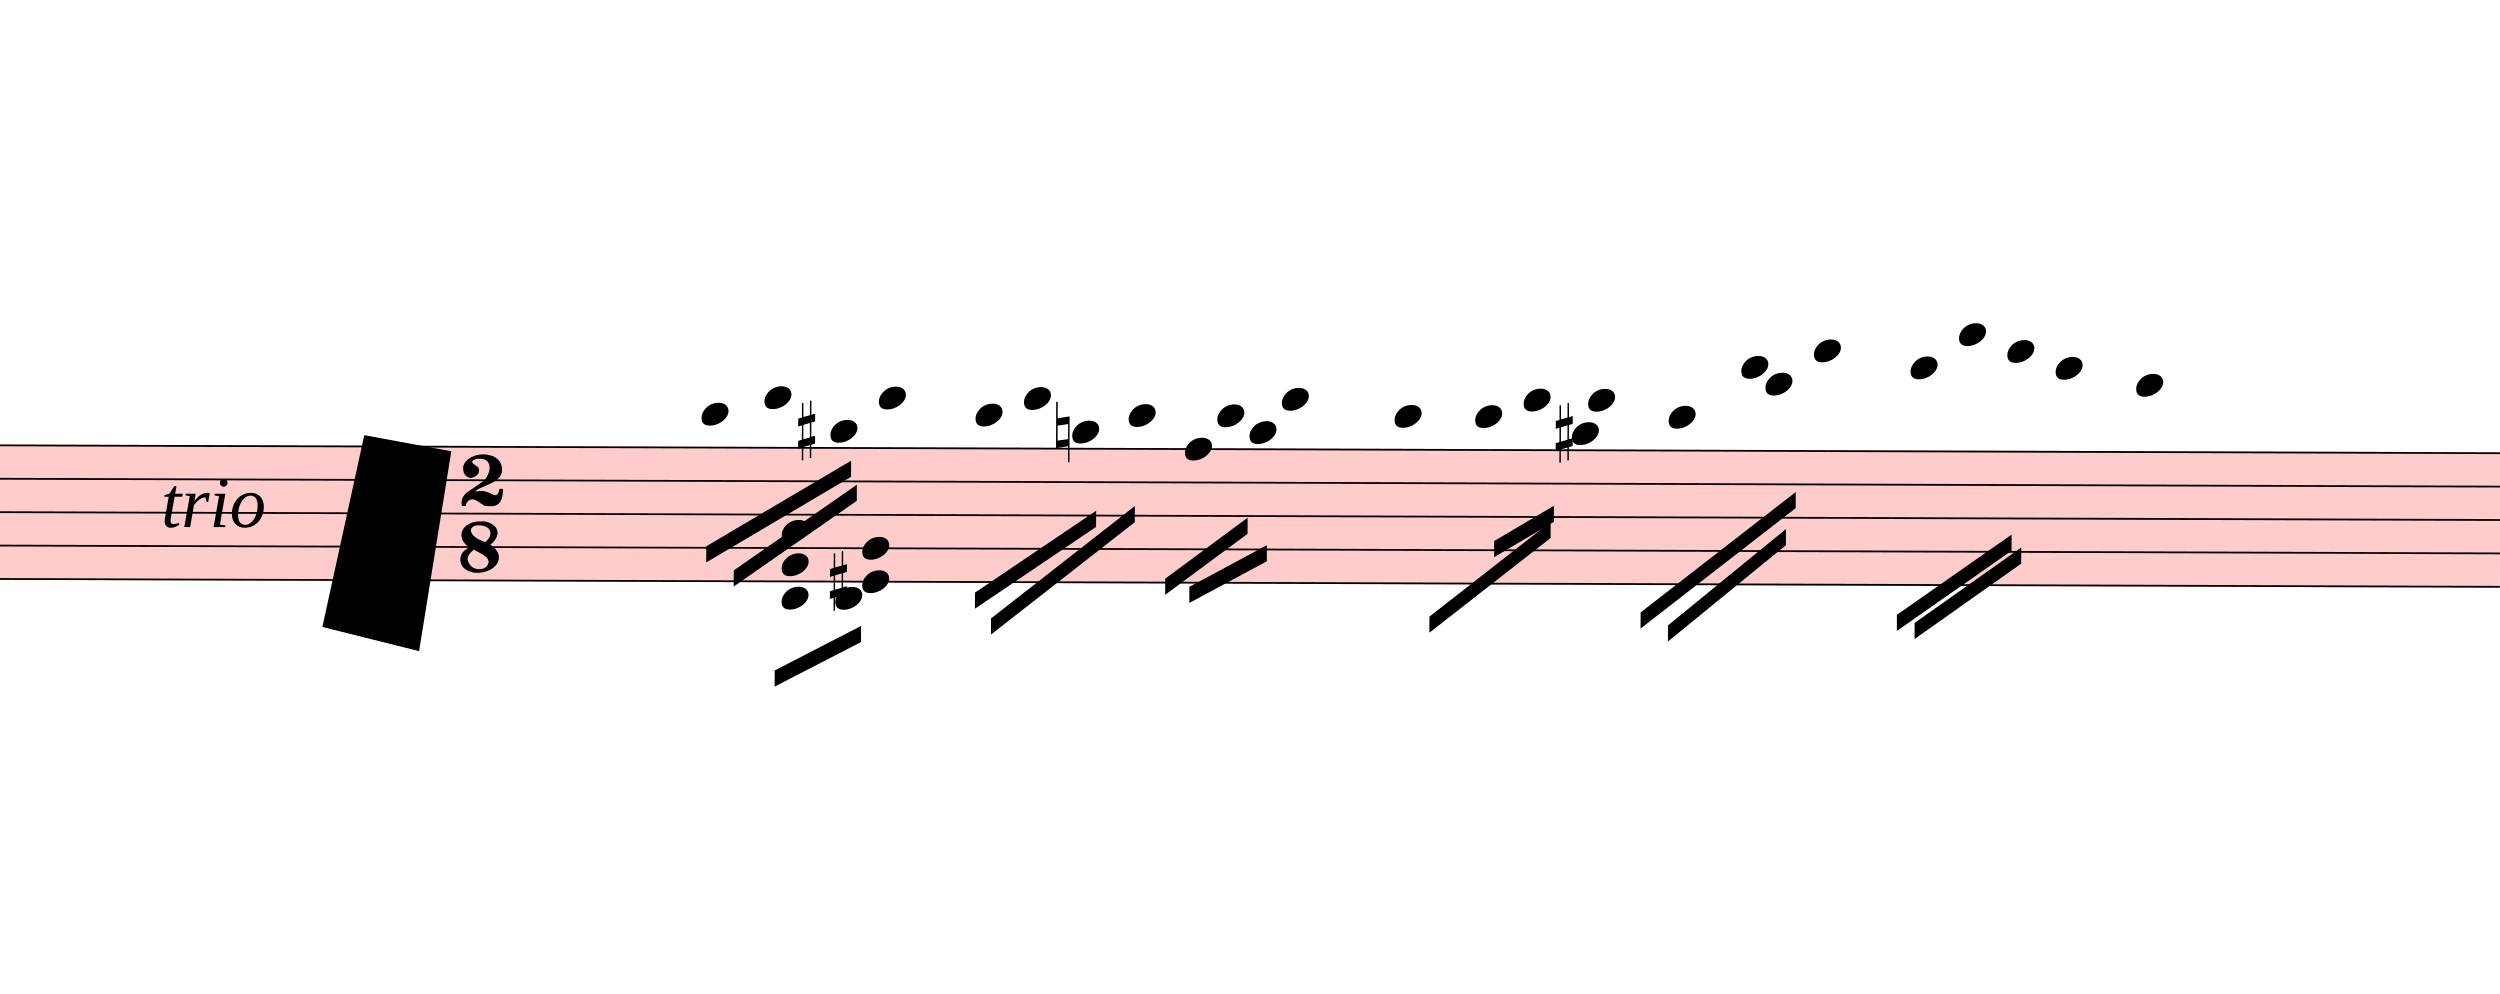
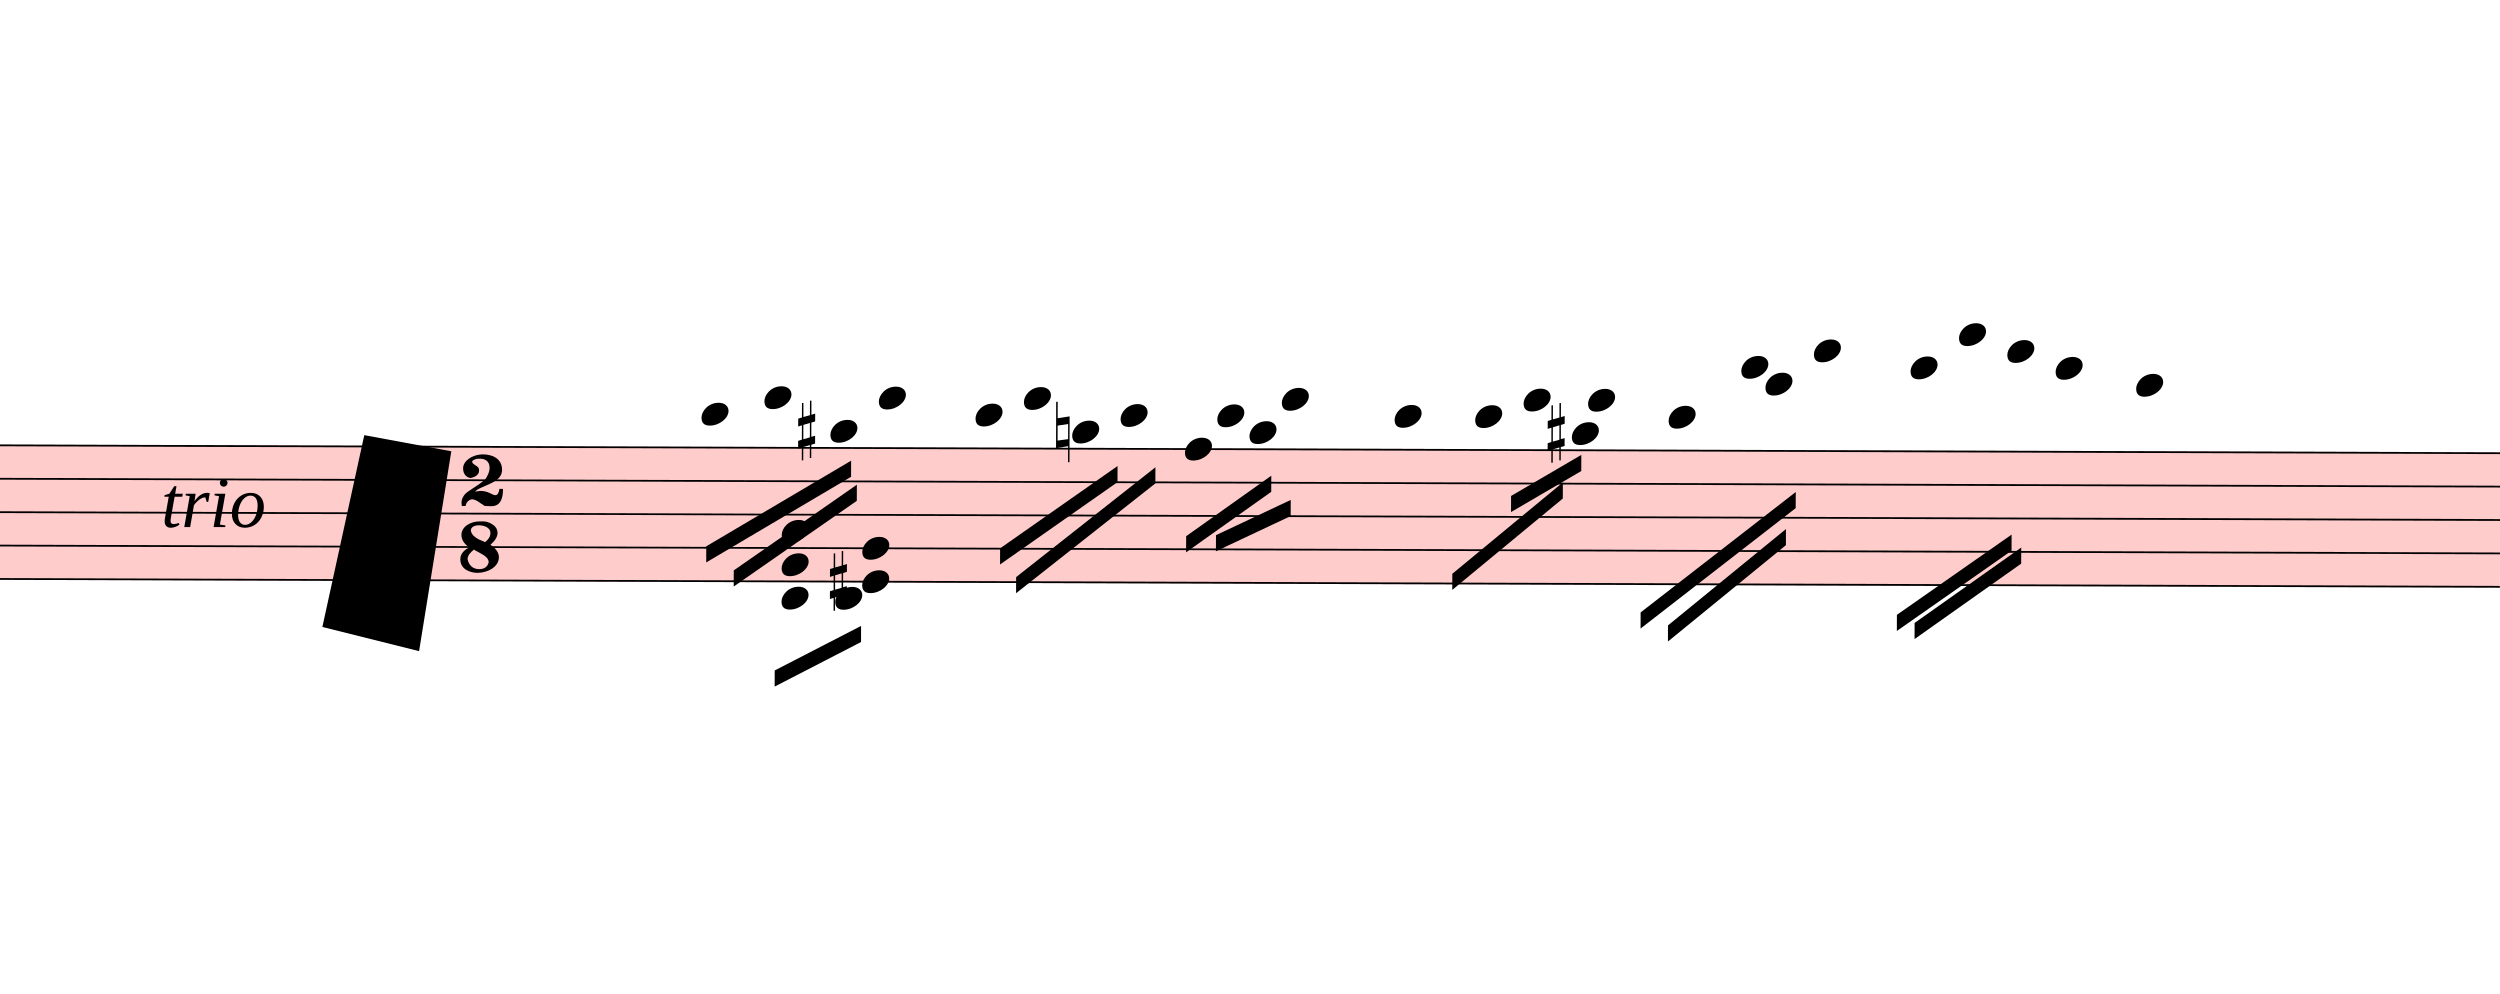
<svg xmlns="http://www.w3.org/2000/svg" viewBox="10782 11385.25 13959 5547.35" version="1.1" overflow="visible">
  <defs>
    <style type="text/css">
    /* .staff * {
      fill: #000;
      stroke: #000;
    }

    .deletionBack {
      fill: #00000033;
    } */
  </style>
    <symbol id="sym_notehead_quarter" viewBox="0 0 1000 1000" overflow="inherit">
      <path transform="scale(1,-1)" d="M0 -39c0 68 73 172 200 172c66 0 114 -37 114 -95c0 -84 -106 -171 -218 -171c-64 0 -96 30 -96 94z" />
    </symbol>
    <symbol id="sym_accid_s" viewBox="0 0 1000 1000" overflow="inherit">
      <path transform="scale(1,-1)" d="M136 186v169h17v-164l44 14v-91l-44 -14v-165l44 12v-91l-44 -13v-155h-17v150l-76 -22v-155h-17v149l-43 -13v90l43 14v167l-43 -14v92l43 13v169h17v-163zM60 73v-167l76 22v168z" />
    </symbol>
    <symbol id="sym_accid_n" viewBox="0 0 1000 1000" overflow="inherit">
      <path transform="scale(1,-1)" d="M0 -188v539h18v-191l139 22v-533h-17v186zM18 -100l122 17v176l-122 -19v-174z" />
    </symbol>
    <symbol id="sym_meterSig_2" viewBox="0 0 1000 1000" overflow="inherit">
      <path transform="scale(1,-1)" d="M124 -185c-18 0 -55 -14 -65 -65h-36l-3 30c0 25 6 45 18 63c11 19 22 30 39 43l121 82l37 29c15 11 27 29 38 54c12 24 18 47 18 70c0 40 -19 88 -94 88c-25 0 -32 0 -50 -8c-14 -5 -23 -12 -26 -22c3 -9 7 -15 10 -18l24 -17c12 -7 17 -11 27 -21c5 -7 7 -16 7 -27 c0 -12 0 -57 -79 -74c-30 0 -76 26 -76 94c0 66 81 135 197 135c72 0 181 -32 181 -150c0 -53 -32 -95 -113 -133l-91 -41c-26 -11 -45 -23 -57 -37l49 7c84 0 115 -41 148 -41c20 0 33 20 39 61h35c0 -152 -68 -168 -114 -168c-17 0 -65 0 -79 7h10l-28 17 c-49 37 -69 40 -87 42z" />
    </symbol>
    <symbol id="sym_meterSig_8" viewBox="0 0 1000 1000" overflow="inherit">
      <path transform="scale(1,-1)" d="M195 -214c76 0 88 58 90 68c0 34 -35 60 -57 73l-52 29c-21 10 -32 17 -34 20c-39 -33 -58 -54 -62 -92c5 -23 23 -98 115 -98zM301 135c0 61 -72 76 -113 76c-40 0 -77 -17 -77 -51c3 -21 15 -38 26 -50c17 -15 33 -26 48 -34l65 -28c34 27 51 56 51 87zM176 -250 c-57 0 -166 26 -166 132c0 47 30 86 89 116c-33 15 -79 60 -79 119c0 79 85 132 178 132h18c5 0 21 1 28 -1c25 0 126 -30 126 -110c0 -37 -23 -76 -69 -116c43 -25 83 -71 83 -119c0 -101 -118 -153 -208 -153z" />
    </symbol>
  </defs>
  <g class="rastrums">
    <g class="rastrum" data-id="r5f7b8ef4-f296-414b-b3db-0a1226c3f497" style="transform: rotate(0.18deg); transform-origin: 1512px 13833px;">
      <g class="rastrum bounding-box" data-id="bbox-r5f7b8ef4-f296-414b-b3db-0a1226c3f497">
        <rect x="1512" y="13833" width="23274" height="756" fill="#ff000033" />
      </g>
      <path d="M1512 13838 L24786 13838" stroke-width="10" stroke="black" />
      <path d="M1512 14024.5 L24786 14024.5" stroke-width="10" stroke="black" />
      <path d="M1512 14211 L24786 14211" stroke-width="10" stroke="black" />
      <path d="M1512 14397.5 L24786 14397.5" stroke-width="10" stroke="black" />
      <path d="M1512 14584 L24786 14584" stroke-width="10" stroke="black" />
    </g>
  </g>
  <g class="draft" data-label="7" data-id="de0503f8e-46d7-425a-aa51-2cd6328cc2f6">
    <g class="system" data-id="scddd6e0c-ad74-479b-862f-71abee847797">
      <g class="staff" data-n="1" data-rastrum="r5f7b8ef4-f296-414b-b3db-0a1226c3f497" style="transform: rotate(0.18deg); transform-origin: 1512px 13833px;">
        <g class="note" data-id="db266ea76-ffd2-41f0-9cc5-f6d33cf18c97" data-stem.dir="down">
          <g class="notehead">
            <use href="#sym_notehead_quarter" height="480px" width="480px" x="14742" y="13651.5" />
          </g>
          <g class="ledgerLines above">
            <path d="M14703 13651.5 L14931 13651.5" stroke-width="18" />
          </g>
          <g class="stem">
            <path d="M14742 13651.5 L14742 14024.5" stroke-width="14" />
          </g>
        </g>
        <g class="note" data-id="d5eab66ff-0c2b-47a8-bb84-bdab7f188ce8" data-stem.dir="down">
          <g class="notehead">
            <use href="#sym_notehead_quarter" height="480px" width="480px" x="15093" y="13558.25" />
          </g>
          <g class="ledgerLines above">
            <path d="M15054 13651.5 L15282 13651.5" stroke-width="18" />
          </g>
          <g class="stem">
            <path d="M15093 13558.25 L15093 13931.25" stroke-width="14" />
          </g>
        </g>
        <g class="note" data-id="d2871e97e-d950-4998-b5ba-ea2c5ff72a72" data-stem.dir="down">
          <g class="notehead">
            <use href="#sym_notehead_quarter" height="480px" width="480px" x="15462" y="13744.75" />
          </g>
          <g class="ledgerLines above" />
          <g class="stem">
            <path d="M15462 13744.75 L15462 14024.5" stroke-width="14" />
          </g>
        </g>
        <g class="note" data-id="dbc434749-2e50-47ec-9e05-81c6c9e9bd3c" data-stem.dir="down">
          <g class="notehead">
            <use href="#sym_notehead_quarter" height="480px" width="480px" x="15732" y="13558.25" />
          </g>
          <g class="ledgerLines above">
            <path d="M15693 13651.5 L15921 13651.5" stroke-width="18" />
          </g>
          <g class="stem">
            <path d="M15732 13558.25 L15732 14024.5" stroke-width="14" />
          </g>
        </g>
        <g class="note" data-id="da40026d4-81a1-411c-a0ba-6d0950df7047" data-stem.dir="down">
          <g class="notehead">
            <use href="#sym_notehead_quarter" height="480px" width="480px" x="16272" y="13651.5" />
          </g>
          <g class="ledgerLines above">
            <path d="M16233 13651.5 L16461 13651.5" stroke-width="18" />
          </g>
          <g class="stem">
-             <path d="M16272 13651.5 L16272 14117.75" stroke-width="14" />
+             <path d="M16272 13651.5 L16272 14024.5" stroke-width="14" />
          </g>
        </g>
        <g class="note" data-id="d101fddc4-fbcc-49df-bac5-9bdff4facf12" data-stem.dir="down">
          <g class="notehead">
            <use href="#sym_notehead_quarter" height="480px" width="480px" x="16542" y="13558.25" />
          </g>
          <g class="ledgerLines above">
            <path d="M16503 13651.5 L16731 13651.5" stroke-width="18" />
          </g>
          <g class="stem">
-             <path d="M16542 13558.25 L16542 14117.75" stroke-width="14" />
+             <path d="M16542 13558.25 L16542 14024.5" stroke-width="14" />
          </g>
        </g>
        <g class="note" data-id="ded897265-b6a8-4ce5-8595-d050b97542c2" data-stem.dir="down">
          <g class="notehead">
            <use href="#sym_notehead_quarter" height="480px" width="480px" x="16812" y="13744.75" />
          </g>
          <g class="ledgerLines above" />
          <g class="stem">
-             <path d="M16812 13744.75 L16812 14211" stroke-width="14" />
+             <path d="M16812 13744.75 L16812 14024.5" stroke-width="14" />
          </g>
        </g>
        <g class="note" data-id="df02aa5a2-214a-4291-bf22-e2adeb180a40" data-stem.dir="down">
          <g class="notehead">
-             <use href="#sym_notehead_quarter" height="480px" width="480px" x="17127" y="13651.5" />
-           </g>
-           <g class="ledgerLines above">
-             <path d="M17088 13651.5 L17316 13651.5" stroke-width="18" />
-           </g>
-           <g class="stem">
-             <path d="M17127 13651.5 L17127 14117.75" stroke-width="14" />
+             <use href="#sym_notehead_quarter" height="480px" width="480px" x="17082" y="13651.5" />
+           </g>
+           <g class="ledgerLines above">
+             <path d="M17043 13651.5 L17271 13651.5" stroke-width="18" />
+           </g>
+           <g class="stem">
+             <path d="M17082 13651.5 L17082 13931.25" stroke-width="14" />
          </g>
        </g>
        <g class="note" data-id="d05138a7f-2a76-4012-ad1d-d01418593841" data-stem.dir="down">
          <g class="notehead">
            <use href="#sym_notehead_quarter" height="480px" width="480px" x="17442" y="13838" />
          </g>
          <g class="stem">
            <path d="M17442 13838 L17442 14211" stroke-width="14" />
          </g>
        </g>
        <g class="note" data-id="d32b76236-65a5-44f2-a657-30ad95c9f888" data-stem.dir="down">
          <g class="notehead">
            <use href="#sym_notehead_quarter" height="480px" width="480px" x="17622" y="13651.5" />
          </g>
          <g class="ledgerLines above">
            <path d="M17583 13651.5 L17811 13651.5" stroke-width="18" />
          </g>
          <g class="stem">
            <path d="M17622 13651.5 L17622 14117.75" stroke-width="14" />
          </g>
        </g>
        <g class="note" data-id="d4c9d5660-7cdc-449d-8d8a-3e45e95331f7" data-stem.dir="down">
          <g class="notehead">
            <use href="#sym_notehead_quarter" height="480px" width="480px" x="17802" y="13744.75" />
          </g>
          <g class="ledgerLines above" />
          <g class="stem">
            <path d="M17802 13744.75 L17802 14117.75" stroke-width="14" />
          </g>
        </g>
        <g class="note" data-id="d48f385df-d673-4b31-bfbd-af6b7a393062" data-stem.dir="down">
          <g class="notehead">
            <use href="#sym_notehead_quarter" height="480px" width="480px" x="17982" y="13558.25" />
          </g>
          <g class="ledgerLines above">
            <path d="M17943 13651.5 L18171 13651.5" stroke-width="18" />
          </g>
          <g class="stem">
            <path d="M17982 13558.25 L17982 14024.5" stroke-width="14" />
          </g>
        </g>
        <g class="note" data-id="dfe271618-2cb3-44e0-b97a-5f20ebdeb4d3" data-stem.dir="down">
          <g class="notehead">
            <use href="#sym_notehead_quarter" height="480px" width="480px" x="18612" y="13651.5" />
          </g>
          <g class="ledgerLines above">
            <path d="M18573 13651.5 L18801 13651.5" stroke-width="18" />
          </g>
          <g class="stem">
-             <path d="M18612 13651.5 L18612 14117.75" stroke-width="14" />
+             <path d="M18612 13651.5 L18612 13931.25" stroke-width="14" />
          </g>
        </g>
        <g class="note" data-id="d52179bda-f35f-40e7-8c5c-dfb7701d68fa" data-stem.dir="down">
          <g class="notehead">
            <use href="#sym_notehead_quarter" height="480px" width="480px" x="19062" y="13651.5" />
          </g>
          <g class="ledgerLines above">
            <path d="M19023 13651.5 L19251 13651.5" stroke-width="18" />
          </g>
          <g class="stem">
-             <path d="M19062 13651.5 L19062 14117.75" stroke-width="14" />
+             <path d="M19062 13651.5 L19062 13931.25" stroke-width="14" />
          </g>
        </g>
        <g class="note" data-id="d7fc37b85-535b-4bbd-a434-ee1f80fa3210" data-stem.dir="down">
          <g class="notehead">
            <use href="#sym_notehead_quarter" height="480px" width="480px" x="19332" y="13558.25" />
          </g>
          <g class="ledgerLines above">
            <path d="M19293 13651.5 L19521 13651.5" stroke-width="18" />
          </g>
          <g class="stem">
-             <path d="M19332 13558.25 L19332 14117.75" stroke-width="14" />
+             <path d="M19332 13558.25 L19332 13931.25" stroke-width="14" />
          </g>
        </g>
        <g class="note" data-id="d1df0a37a-7b21-4df7-9cce-0c0cc0225002" data-stem.dir="down">
          <g class="notehead">
            <use href="#sym_notehead_quarter" height="480px" width="480px" x="19602" y="13744.75" />
          </g>
          <g class="ledgerLines above" />
          <g class="stem">
-             <path d="M19602 13744.75 L19602 14117.75" stroke-width="14" />
+             <path d="M19602 13744.75 L19602 13931.25" stroke-width="14" />
          </g>
        </g>
        <g class="note" data-id="d4651235f-0778-4fbe-92ec-6dae53e67c3b" data-stem.dir="down">
          <g class="notehead">
            <use href="#sym_notehead_quarter" height="480px" width="480px" x="19692" y="13558.25" />
          </g>
          <g class="ledgerLines above">
            <path d="M19653 13651.5 L19881 13651.5" stroke-width="18" />
          </g>
          <g class="stem">
-             <path d="M19692 13558.25 L19692 14024.5" stroke-width="14" />
+             <path d="M19692 13558.25 L19692 13838" stroke-width="14" />
          </g>
        </g>
        <g class="note" data-id="df876c850-1771-4525-89cc-221cfbdfe439" data-stem.dir="down">
          <g class="notehead">
            <use href="#sym_notehead_quarter" height="480px" width="480px" x="20142" y="13651.5" />
          </g>
          <g class="ledgerLines above">
            <path d="M20103 13651.5 L20331 13651.5" stroke-width="18" />
          </g>
          <g class="stem">
            <path d="M20142 13651.5 L20142 14211" stroke-width="14" />
          </g>
        </g>
        <g class="note" data-id="daf33ebcf-957b-4d31-b962-86fe57a117ab" data-stem.dir="down">
          <g class="notehead">
            <use href="#sym_notehead_quarter" height="480px" width="480px" x="20547" y="13371.75" />
          </g>
          <g class="ledgerLines above">
            <path d="M20508 13651.5 L20736 13651.5" stroke-width="18" />
            <path d="M20508 13465 L20736 13465" stroke-width="18" />
          </g>
          <g class="stem">
            <path d="M20547 13371.75 L20547 14024.5" stroke-width="14" />
          </g>
        </g>
        <g class="note" data-id="da3b2a009-20e9-4348-94fb-d478041e5360" data-stem.dir="down">
          <g class="notehead">
            <use href="#sym_notehead_quarter" height="480px" width="480px" x="20682" y="13465" />
          </g>
          <g class="ledgerLines above">
            <path d="M20643 13651.5 L20871 13651.5" stroke-width="18" />
            <path d="M20643 13465 L20871 13465" stroke-width="18" />
          </g>
          <g class="stem">
            <path d="M20682 13465 L20682 13931.25" stroke-width="14" />
          </g>
        </g>
        <g class="note" data-id="d3154cc49-c00d-4d03-813c-b7104df59512" data-stem.dir="down">
          <g class="notehead">
            <use href="#sym_notehead_quarter" height="480px" width="480px" x="20952" y="13278.5" />
          </g>
          <g class="ledgerLines above">
            <path d="M20913 13651.5 L21141 13651.5" stroke-width="18" />
            <path d="M20913 13465 L21141 13465" stroke-width="18" />
            <path d="M20913 13278.5 L21141 13278.5" stroke-width="18" />
          </g>
          <g class="stem">
            <path d="M20952 13278.5 L20952 14024.5" stroke-width="14" />
          </g>
        </g>
        <g class="note" data-id="d13cea1cb-05b3-43cd-a334-8e99e29b5b96" data-stem.dir="down">
          <g class="notehead">
            <use href="#sym_notehead_quarter" height="480px" width="480px" x="21492" y="13371.75" />
          </g>
          <g class="ledgerLines above">
            <path d="M21453 13651.5 L21681 13651.5" stroke-width="18" />
            <path d="M21453 13465 L21681 13465" stroke-width="18" />
          </g>
          <g class="stem">
            <path d="M21492 13371.75 L21492 14117.75" stroke-width="14" />
          </g>
        </g>
        <g class="note" data-id="dfd09cbef-ca37-4fb2-9385-1247efcb52c5" data-stem.dir="down">
          <g class="notehead">
            <use href="#sym_notehead_quarter" height="480px" width="480px" x="21762" y="13185.25" />
          </g>
          <g class="ledgerLines above">
            <path d="M21723 13651.5 L21951 13651.5" stroke-width="18" />
            <path d="M21723 13465 L21951 13465" stroke-width="18" />
            <path d="M21723 13278.5 L21951 13278.5" stroke-width="18" />
          </g>
          <g class="stem">
            <path d="M21762 13185.25 L21762 14024.5" stroke-width="14" />
          </g>
        </g>
        <g class="note" data-id="d3c67afe1-6bd4-4cd5-8366-eb80ee943324" data-stem.dir="down">
          <g class="notehead">
            <use href="#sym_notehead_quarter" height="480px" width="480px" x="22032" y="13278.5" />
          </g>
          <g class="ledgerLines above">
            <path d="M21993 13651.5 L22221 13651.5" stroke-width="18" />
            <path d="M21993 13465 L22221 13465" stroke-width="18" />
            <path d="M21993 13278.5 L22221 13278.5" stroke-width="18" />
          </g>
          <g class="stem">
            <path d="M22032 13278.5 L22032 14117.75" stroke-width="14" />
          </g>
        </g>
        <g class="note" data-id="dbee65037-2706-4a16-9b30-b52b162e5762" data-stem.dir="down">
          <g class="notehead">
            <use href="#sym_notehead_quarter" height="480px" width="480px" x="22302" y="13371.75" />
          </g>
          <g class="ledgerLines above">
            <path d="M22263 13651.5 L22491 13651.5" stroke-width="18" />
            <path d="M22263 13465 L22491 13465" stroke-width="18" />
          </g>
          <g class="stem">
            <path d="M22302 13371.75 L22302 14117.75" stroke-width="14" />
          </g>
        </g>
        <g class="note" data-id="d48673634-bee0-4f96-ac00-fff16e49198e" data-stem.dir="down">
          <g class="notehead">
            <use href="#sym_notehead_quarter" height="480px" width="480px" x="22752" y="13465" />
          </g>
          <g class="ledgerLines above">
            <path d="M22713 13651.5 L22941 13651.5" stroke-width="18" />
            <path d="M22713 13465 L22941 13465" stroke-width="18" />
          </g>
          <g class="stem">
            <path d="M22752 13465 L22752 14397.5" stroke-width="14" />
          </g>
        </g>
        <g class="chord" data-id="d5df161d7-cceb-41d6-949e-781c82613af6" data-stem.dir="down">
          <g class="notehead">
            <use href="#sym_notehead_quarter" height="480px" width="480px" x="15192" y="14304.25" />
          </g>
          <g class="notehead">
            <use href="#sym_notehead_quarter" height="480px" width="480px" x="15192" y="14490.75" />
          </g>
          <g class="notehead">
            <use href="#sym_notehead_quarter" height="480px" width="480px" x="15192" y="14677.25" />
          </g>
          <g class="ledgerLines below" />
          <g class="stem">
            <path d="M15192 14304.25 L15192 14863.75" stroke-width="14" />
          </g>
        </g>
        <g class="chord" data-id="d77836bf6-0230-4b4c-82b6-93aaa90c4b20" data-stem.dir="down">
          <g class="notehead">
            <use href="#sym_notehead_quarter" height="480px" width="480px" x="15642" y="14397.5" />
          </g>
          <g class="notehead">
            <use href="#sym_notehead_quarter" height="480px" width="480px" x="15642" y="14584" />
          </g>
          <g class="notehead">
            <use href="#sym_notehead_quarter" height="480px" width="480px" x="15492" y="14677.25" />
          </g>
          <g class="ledgerLines below" />
          <g class="stem">
            <path d="M15642 14397.5 L15642 14863.75" stroke-width="14" />
          </g>
        </g>
        <g class="accid" data-id="ddf992d39-28f7-4128-8ae4-dd5d38822ea5">
          <use href="#sym_accid_s" height="480px" width="480px" x="15282" y="13744.75" />
        </g>
        <g class="accid" data-id="db24c860f-9097-4960-a473-302d5310480f">
          <use href="#sym_accid_s" height="480px" width="480px" x="15462" y="14584" />
        </g>
        <g class="accid" data-id="df6b02473-d1dc-44df-bd38-5d7f6ef91d86">
          <use href="#sym_accid_n" height="480px" width="480px" x="16722" y="13744.75" />
        </g>
        <g class="accid" data-id="d929e1834-757e-4e43-b1a3-4b3f48427098">
-           <use href="#sym_accid_s" height="480px" width="480px" x="19512" y="13744.75" />
+           <use href="#sym_accid_s" height="480px" width="480px" x="19467" y="13744.75" />
        </g>
        <g class="meterSig" data-id="d4898777b-6c65-40e2-ae02-ab7eefaf15e3">
          <use href="#sym_meterSig_2" height="576px" width="576px" data-role="count" x="13392" y="14024.5" />
          <use href="#sym_meterSig_8" height="576px" width="576px" data-role="unit" x="13392" y="14397.5" />
        </g>
      </g>
      <g class="barLine" data-id="d35dd77b6-15b4-4100-b707-fc56929ae28c">
        <path d="M15921.9 13873.5 L15722.1 15132.6" stroke-width="27" />
      </g>
      <g class="barLine" data-id="da1b1d1a3-42e5-4a28-bcc2-ebef8b569164">
-         <path d="M18247.5 13839.3 L18096.3 14981.4" stroke-width="27" />
+         <path d="M18247.5 13839.3 L18084.6 14972.4" stroke-width="27" />
      </g>
      <g class="barLine" data-id="dfe74b294-0cf9-4cfa-a95b-e1fd7901e79e">
        <path d="M19967.4 13873.5 L19746.9 14940" stroke-width="27" />
      </g>
      <g class="barLine" data-id="daec8071f-abf4-4b54-a673-96ca74dc9d60">
        <path d="M21068.1 13880.7 L20992.5 14940" stroke-width="27" />
      </g>
      <g class="barLine" data-id="de1b89165-9064-498a-b351-d45de7032203">
        <path d="M22512.6 13784.4 L22437 14974.2" stroke-width="27" />
      </g>
      <g class="beam" data-id="b712e0f3f-1f7d-470a-991e-8b5f7fed781c" style="transform: rotate(0.18deg); transform-origin: 1512px 13833px;">
        <polygon points="14770.8,14389.2 15578.1,13908.6 15578.1,13998.6 14770.8,14479.2" stroke-opacity="1" fill-opacity="1" />
      </g>
      <g class="beam" data-id="b5717fd30-ce2d-4ad9-9550-a3fa9eb0eb3e" style="transform: rotate(0.18deg); transform-origin: 1512px 13833px;">
        <polygon points="14924.7,14523.3 15610.5,14042.7 15610.5,14132.7 14924.7,14613.3" stroke-opacity="1" fill-opacity="1" />
      </g>
      <g class="beam" data-id="b8053059c-4c68-4868-a836-c98a262e3b5e" style="transform: rotate(0.18deg); transform-origin: 1512px 13833px;">
        <polygon points="15155.1,15081.3 15636.6,14831.1 15636.6,14921.1 15155.1,15171.3" stroke-opacity="1" fill-opacity="1" />
      </g>
      <g class="beam" data-id="b650de6ff-dbe5-4c79-b9e3-f3ee2fecd824" style="transform: rotate(0.18deg); transform-origin: 1512px 13833px;">
-         <polygon points="16272,14643 16947,14184 16947,14274 16272,14733" stroke-opacity="1" fill-opacity="1" />
+         <polygon points="16411.5,14395.5 17065.8,13933.8 17065.8,14023.8 16411.5,14485.5" stroke-opacity="1" fill-opacity="1" />
      </g>
      <g class="beam" data-id="b275a303c-2b25-4c55-88a7-419119eb5bfc" style="transform: rotate(0.18deg); transform-origin: 1512px 13833px;">
-         <polygon points="16362,14787 17163,14157 17163,14247 16362,14877" stroke-opacity="1" fill-opacity="1" />
+         <polygon points="16501.5,14555.7 17277.3,13940.1 17277.3,14030.1 16501.5,14645.7" stroke-opacity="1" fill-opacity="1" />
      </g>
      <g class="beam" data-id="bb6982874-e001-4d6f-80cd-9cf706f52a7f" style="transform: rotate(0.18deg); transform-origin: 1512px 13833px;">
-         <polygon points="17334,14562 17793,14220 17793,14310 17334,14652" stroke-opacity="1" fill-opacity="1" />
+         <polygon points="17450.1,14324.4 17924.4,13985.1 17924.4,14075.1 17450.1,14414.4" stroke-opacity="1" fill-opacity="1" />
      </g>
      <g class="beam" data-id="b2a8ce0ba-bf43-47d5-9b11-38708cbf69cc" style="transform: rotate(0.18deg); transform-origin: 1512px 13833px;">
-         <polygon points="17469,14607 17901,14373 17901,14463 17469,14697" stroke-opacity="1" fill-opacity="1" />
+         <polygon points="17616.6,14318.1 18033.3,14120.1 18033.3,14210.1 17616.6,14408.1" stroke-opacity="1" fill-opacity="1" />
      </g>
      <g class="beam" data-id="bed913cfb-871c-472f-a47e-98b0395af0a3" style="transform: rotate(0.18deg); transform-origin: 1512px 13833px;">
-         <polygon points="19170,14346 19503,14148 19503,14238 19170,14436" stroke-opacity="1" fill-opacity="1" />
+         <polygon points="19263.6,14094 19655.1,13863.6 19655.1,13953.6 19263.6,14184" stroke-opacity="1" fill-opacity="1" />
      </g>
      <g class="beam" data-id="b8f46ecc3-5bd3-4ca2-8c14-24aba61d1a09" style="transform: rotate(0.18deg); transform-origin: 1512px 13833px;">
-         <polygon points="18810,14769 19485,14238 19485,14328 18810,14859" stroke-opacity="1" fill-opacity="1" />
+         <polygon points="18936.9,14529.6 19552.5,14017.5 19552.5,14107.5 18936.9,14619.6" stroke-opacity="1" fill-opacity="1" />
      </g>
      <g class="beam" data-id="b57b50da0-914c-4f3d-a1f0-b83787e8363d" style="transform: rotate(0.18deg); transform-origin: 1512px 13833px;">
        <polygon points="19989,14742 20853,14067 20853,14157 19989,14832" stroke-opacity="1" fill-opacity="1" />
      </g>
      <g class="beam" data-id="ba7133d67-f937-43b6-9104-a7227f1de481" style="transform: rotate(0.18deg); transform-origin: 1512px 13833px;">
        <polygon points="20142,14814 20799,14274 20799,14364 20142,14904" stroke-opacity="1" fill-opacity="1" />
      </g>
      <g class="beam" data-id="b92caa364-1cc1-45d9-bcc3-c9d46a0c49b6" style="transform: rotate(0.18deg); transform-origin: 1512px 13833px;">
        <polygon points="21420,14751 22059,14301 22059,14391 21420,14841" stroke-opacity="1" fill-opacity="1" />
      </g>
      <g class="beam" data-id="bdf4b22f5-2cac-42a8-ad65-3a81c72a8077" style="transform: rotate(0.18deg); transform-origin: 1512px 13833px;">
        <polygon points="21519,14796 22113,14373 22113,14463 21519,14886" stroke-opacity="1" fill-opacity="1" />
      </g>
      <g class="dir" data-id="d5104f08d-d38e-4d1e-a8ea-ec74d3effca7" data-class="dir" id="d5104f08d-d38e-4d1e-a8ea-ec74d3effca7" style="font-style: italic;">
        <text x="11682" y="14328" text-anchor="start" font-size="0px" textLength="720px">
          <tspan font-size="405px">trio</tspan>
        </text>
      </g>
    </g>
    <g class="deletions">
      <g data-id="x36e7db11-c23c-4376-9555-5a2a07247aab" data-class="del" class="del">
        <path data-id="x36e7db11-c23c-4376-9555-5a2a07247aab" d="M12816.0,13815.0 L13302.0,13905.0 L13122.0,15021.0 L12582.0,14886.0 Z" class="deletionBack" />
        <path d="M12816.0,13815.0 L13122.0,15021.0" stroke-width="9" class="deletionLine" />
        <path d="M13302.0,13905.0 L12582.0,14886.0" stroke-width="9" class="deletionLine" />
      </g>
    </g>
  </g>
</svg>
